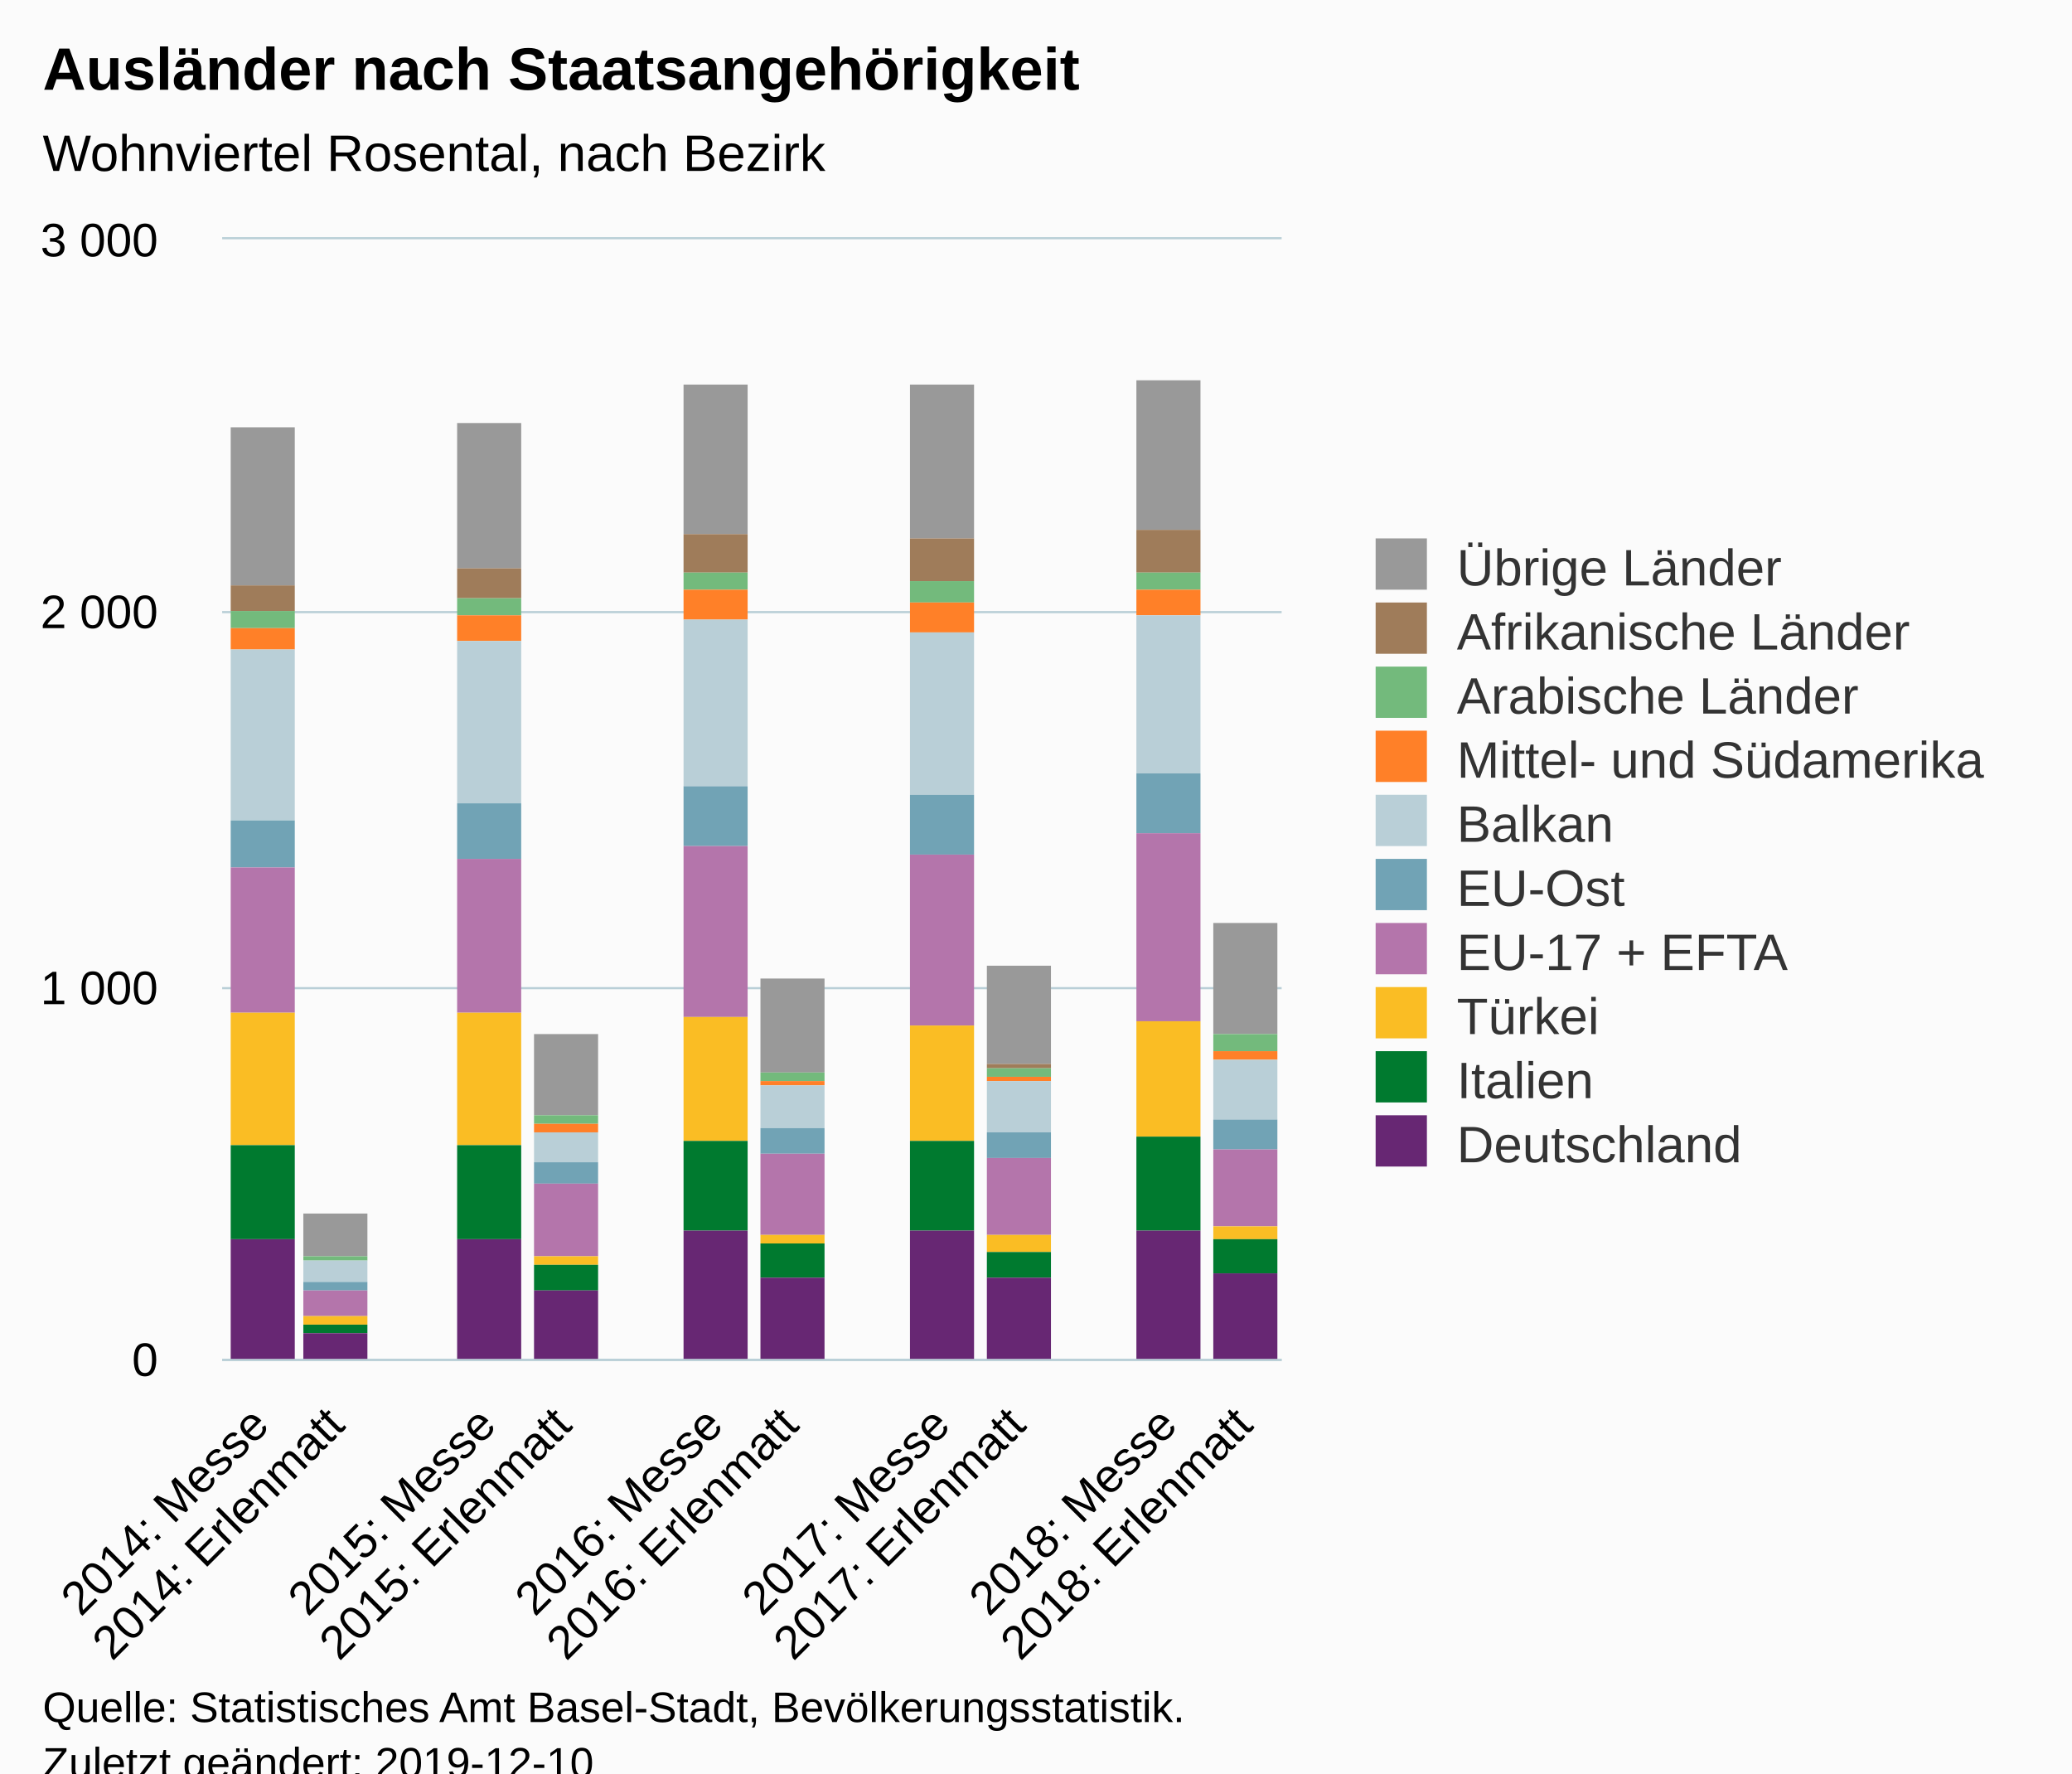
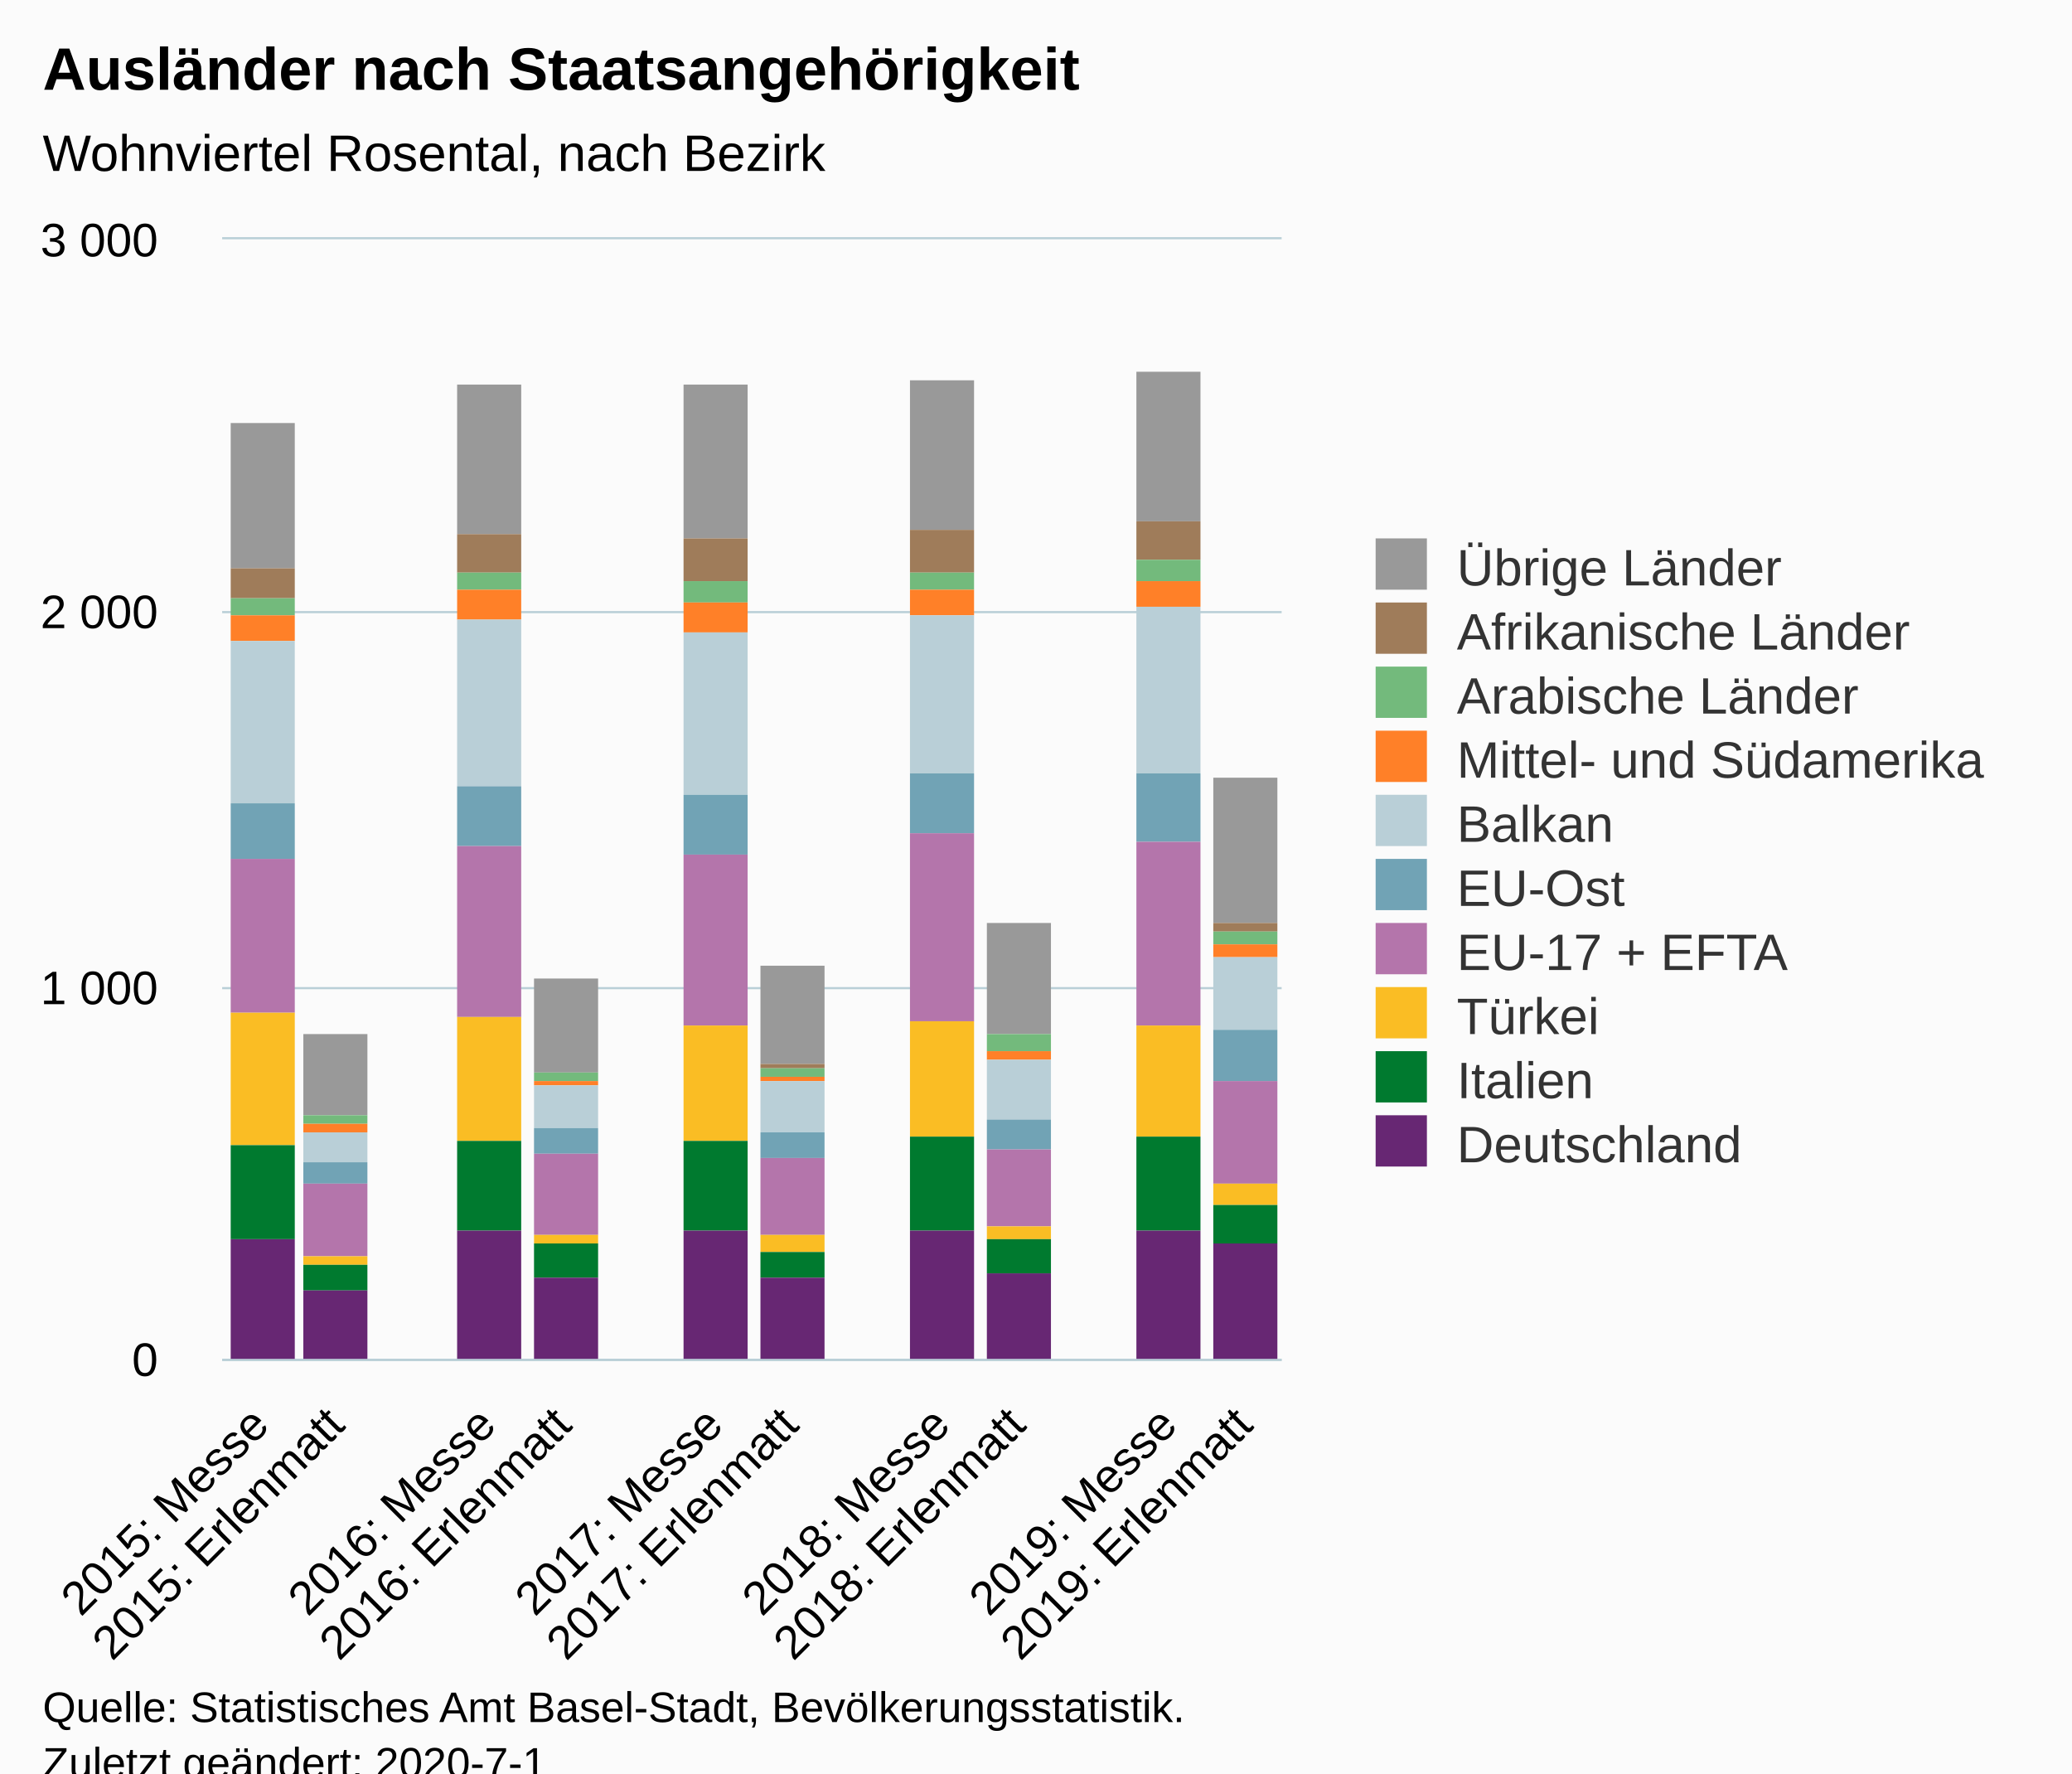
<svg xmlns="http://www.w3.org/2000/svg" version="1.1" class="highcharts-root" style="font-family:Arial;font-size:12px;" viewBox="0 0 485 415">
  <defs>
-     <clipPath id="highcharts-1v0u973-6">
+     <clipPath id="highcharts-943zj07-6">
      <rect x="0" y="0" width="248" height="262" fill="none" />
    </clipPath>
-     <clipPath id="highcharts-1v0u973-7">
+     <clipPath id="highcharts-943zj07-7">
      <rect x="0" y="0" width="248" height="262" fill="none" />
    </clipPath>
  </defs>
  <rect fill="#fbfbfb" class="highcharts-background" x="0" y="0" width="485" height="428" rx="0" ry="0" />
  <rect fill="none" class="highcharts-plot-background" x="52" y="56" width="248" height="262" />
  <g class="highcharts-pane-group" data-z-index="0" />
  <g class="highcharts-grid highcharts-xaxis-grid " data-z-index="1">
    <path fill="none" data-z-index="1" class="highcharts-grid-line" d="M 69.5 56 L 69.5 318" opacity="1" />
    <path fill="none" data-z-index="1" class="highcharts-grid-line" d="M 86.5 56 L 86.5 318" opacity="1" />
    <path fill="none" data-z-index="1" class="highcharts-grid-line" d="M 104.5 56 L 104.5 318" opacity="1" />
    <path fill="none" data-z-index="1" class="highcharts-grid-line" d="M 122.5 56 L 122.5 318" opacity="1" />
    <path fill="none" data-z-index="1" class="highcharts-grid-line" d="M 140.5 56 L 140.5 318" opacity="1" />
    <path fill="none" data-z-index="1" class="highcharts-grid-line" d="M 157.5 56 L 157.5 318" opacity="1" />
    <path fill="none" data-z-index="1" class="highcharts-grid-line" d="M 175.5 56 L 175.5 318" opacity="1" />
    <path fill="none" data-z-index="1" class="highcharts-grid-line" d="M 193.5 56 L 193.5 318" opacity="1" />
    <path fill="none" data-z-index="1" class="highcharts-grid-line" d="M 210.5 56 L 210.5 318" opacity="1" />
    <path fill="none" data-z-index="1" class="highcharts-grid-line" d="M 228.5 56 L 228.5 318" opacity="1" />
    <path fill="none" data-z-index="1" class="highcharts-grid-line" d="M 246.5 56 L 246.5 318" opacity="1" />
    <path fill="none" data-z-index="1" class="highcharts-grid-line" d="M 264.5 56 L 264.5 318" opacity="1" />
    <path fill="none" data-z-index="1" class="highcharts-grid-line" d="M 281.5 56 L 281.5 318" opacity="1" />
    <path fill="none" data-z-index="1" class="highcharts-grid-line" d="M 299.5 56 L 299.5 318" opacity="1" />
    <path fill="none" data-z-index="1" class="highcharts-grid-line" d="M 51.5 56 L 51.5 318" opacity="1" />
  </g>
  <g class="highcharts-grid highcharts-yaxis-grid " data-z-index="1">
    <path fill="none" stroke="#B9CFD7" stroke-width="0.5" data-z-index="1" class="highcharts-grid-line" d="M 52 318.25 L 300 318.25" opacity="1" />
    <path fill="none" stroke="#B9CFD7" stroke-width="0.5" data-z-index="1" class="highcharts-grid-line" d="M 52 231.25 L 300 231.25" opacity="1" />
    <path fill="none" stroke="#B9CFD7" stroke-width="0.5" data-z-index="1" class="highcharts-grid-line" d="M 52 143.25 L 300 143.25" opacity="1" />
    <path fill="none" stroke="#B9CFD7" stroke-width="0.5" data-z-index="1" class="highcharts-grid-line" d="M 52 55.75 L 300 55.75" opacity="1" />
  </g>
  <rect fill="none" class="highcharts-plot-border" data-z-index="1" x="52" y="56" width="248" height="262" />
  <g class="highcharts-axis highcharts-xaxis " data-z-index="2">
    <path fill="none" class="highcharts-axis-line" stroke="#B9CFD7" stroke-width="0.5" data-z-index="7" d="M 52 318.25 L 300 318.25" />
  </g>
  <g class="highcharts-axis highcharts-yaxis " data-z-index="2">
    <path fill="none" class="highcharts-axis-line" data-z-index="7" d="M 52 56 L 52 318" />
  </g>
  <g class="highcharts-series-group" data-z-index="3">
-     <g data-z-index="0.1" class="highcharts-series highcharts-series-0 highcharts-column-series " transform="translate(52,56) scale(1 1)" clip-path="url(#highcharts-1v0u973-7)">
-       <rect x="2" y="44" width="15" height="37" fill="#999999" class="highcharts-point" />
-       <rect x="19" y="228" width="15" height="10" fill="#999999" class="highcharts-point" />
-       <rect x="55" y="43" width="15" height="34" fill="#999999" class="highcharts-point" />
-       <rect x="73" y="186" width="15" height="19" fill="#999999" class="highcharts-point" />
-       <rect x="108" y="34" width="15" height="35" fill="#999999" class="highcharts-point" />
-       <rect x="126" y="173" width="15" height="22" fill="#999999" class="highcharts-point" />
-       <rect x="161" y="34" width="15" height="36" fill="#999999" class="highcharts-point" />
-       <rect x="179" y="170" width="15" height="23" fill="#999999" class="highcharts-point" />
-       <rect x="214" y="33" width="15" height="35" fill="#999999" class="highcharts-point" />
-       <rect x="232" y="160" width="15" height="26" fill="#999999" class="highcharts-point" />
+     <g data-z-index="0.1" class="highcharts-series highcharts-series-0 highcharts-column-series " transform="translate(52,56) scale(1 1)" clip-path="url(#highcharts-943zj07-7)">
+       <rect x="2" y="43" width="15" height="34" fill="#999999" class="highcharts-point" />
+       <rect x="19" y="186" width="15" height="19" fill="#999999" class="highcharts-point" />
+       <rect x="55" y="34" width="15" height="35" fill="#999999" class="highcharts-point" />
+       <rect x="73" y="173" width="15" height="22" fill="#999999" class="highcharts-point" />
+       <rect x="108" y="34" width="15" height="36" fill="#999999" class="highcharts-point" />
+       <rect x="126" y="170" width="15" height="23" fill="#999999" class="highcharts-point" />
+       <rect x="161" y="33" width="15" height="35" fill="#999999" class="highcharts-point" />
+       <rect x="179" y="160" width="15" height="26" fill="#999999" class="highcharts-point" />
+       <rect x="214" y="31" width="15" height="35" fill="#999999" class="highcharts-point" />
+       <rect x="232" y="126" width="15" height="34" fill="#999999" class="highcharts-point" />
    </g>
    <g data-z-index="0.1" class="highcharts-markers highcharts-series-0 highcharts-column-series " transform="translate(52,56) scale(1 1)" clip-path="none" />
-     <g data-z-index="0.1" class="highcharts-series highcharts-series-1 highcharts-column-series " transform="translate(52,56) scale(1 1)" clip-path="url(#highcharts-1v0u973-7)">
-       <rect x="2" y="81" width="15" height="6" fill="#9f7c5a" class="highcharts-point" />
-       <rect x="19" y="238" width="15" height="0" fill="#9f7c5a" class="highcharts-point" />
-       <rect x="55" y="77" width="15" height="7" fill="#9f7c5a" class="highcharts-point" />
-       <rect x="73" y="205" width="15" height="0" fill="#9f7c5a" class="highcharts-point" />
-       <rect x="108" y="69" width="15" height="9" fill="#9f7c5a" class="highcharts-point" />
-       <rect x="126" y="195" width="15" height="0" fill="#9f7c5a" class="highcharts-point" />
-       <rect x="161" y="70" width="15" height="10" fill="#9f7c5a" class="highcharts-point" />
-       <rect x="179" y="193" width="15" height="1" fill="#9f7c5a" class="highcharts-point" />
-       <rect x="214" y="68" width="15" height="10" fill="#9f7c5a" class="highcharts-point" />
-       <rect x="232" y="186" width="15" height="0" fill="#9f7c5a" class="highcharts-point" />
+     <g data-z-index="0.1" class="highcharts-series highcharts-series-1 highcharts-column-series " transform="translate(52,56) scale(1 1)" clip-path="url(#highcharts-943zj07-7)">
+       <rect x="2" y="77" width="15" height="7" fill="#9f7c5a" class="highcharts-point" />
+       <rect x="19" y="205" width="15" height="0" fill="#9f7c5a" class="highcharts-point" />
+       <rect x="55" y="69" width="15" height="9" fill="#9f7c5a" class="highcharts-point" />
+       <rect x="73" y="195" width="15" height="0" fill="#9f7c5a" class="highcharts-point" />
+       <rect x="108" y="70" width="15" height="10" fill="#9f7c5a" class="highcharts-point" />
+       <rect x="126" y="193" width="15" height="1" fill="#9f7c5a" class="highcharts-point" />
+       <rect x="161" y="68" width="15" height="10" fill="#9f7c5a" class="highcharts-point" />
+       <rect x="179" y="186" width="15" height="0" fill="#9f7c5a" class="highcharts-point" />
+       <rect x="214" y="66" width="15" height="9" fill="#9f7c5a" class="highcharts-point" />
+       <rect x="232" y="160" width="15" height="2" fill="#9f7c5a" class="highcharts-point" />
    </g>
    <g data-z-index="0.1" class="highcharts-markers highcharts-series-1 highcharts-column-series " transform="translate(52,56) scale(1 1)" clip-path="none" />
-     <g data-z-index="0.1" class="highcharts-series highcharts-series-2 highcharts-column-series " transform="translate(52,56) scale(1 1)" clip-path="url(#highcharts-1v0u973-7)">
-       <rect x="2" y="87" width="15" height="4" fill="#73ba7c" class="highcharts-point" />
-       <rect x="19" y="238" width="15" height="1" fill="#73ba7c" class="highcharts-point" />
-       <rect x="55" y="84" width="15" height="4" fill="#73ba7c" class="highcharts-point" />
-       <rect x="73" y="205" width="15" height="2" fill="#73ba7c" class="highcharts-point" />
-       <rect x="108" y="78" width="15" height="4" fill="#73ba7c" class="highcharts-point" />
-       <rect x="126" y="195" width="15" height="2" fill="#73ba7c" class="highcharts-point" />
-       <rect x="161" y="80" width="15" height="5" fill="#73ba7c" class="highcharts-point" />
-       <rect x="179" y="194" width="15" height="2" fill="#73ba7c" class="highcharts-point" />
-       <rect x="214" y="78" width="15" height="4" fill="#73ba7c" class="highcharts-point" />
-       <rect x="232" y="186" width="15" height="4" fill="#73ba7c" class="highcharts-point" />
+     <g data-z-index="0.1" class="highcharts-series highcharts-series-2 highcharts-column-series " transform="translate(52,56) scale(1 1)" clip-path="url(#highcharts-943zj07-7)">
+       <rect x="2" y="84" width="15" height="4" fill="#73ba7c" class="highcharts-point" />
+       <rect x="19" y="205" width="15" height="2" fill="#73ba7c" class="highcharts-point" />
+       <rect x="55" y="78" width="15" height="4" fill="#73ba7c" class="highcharts-point" />
+       <rect x="73" y="195" width="15" height="2" fill="#73ba7c" class="highcharts-point" />
+       <rect x="108" y="80" width="15" height="5" fill="#73ba7c" class="highcharts-point" />
+       <rect x="126" y="194" width="15" height="2" fill="#73ba7c" class="highcharts-point" />
+       <rect x="161" y="78" width="15" height="4" fill="#73ba7c" class="highcharts-point" />
+       <rect x="179" y="186" width="15" height="4" fill="#73ba7c" class="highcharts-point" />
+       <rect x="214" y="75" width="15" height="5" fill="#73ba7c" class="highcharts-point" />
+       <rect x="232" y="162" width="15" height="3" fill="#73ba7c" class="highcharts-point" />
    </g>
    <g data-z-index="0.1" class="highcharts-markers highcharts-series-2 highcharts-column-series " transform="translate(52,56) scale(1 1)" clip-path="none" />
-     <g data-z-index="0.1" class="highcharts-series highcharts-series-3 highcharts-column-series " transform="translate(52,56) scale(1 1)" clip-path="url(#highcharts-1v0u973-7)">
-       <rect x="2" y="91" width="15" height="5" fill="#ff8028" class="highcharts-point" />
-       <rect x="19" y="239" width="15" height="0" fill="#ff8028" class="highcharts-point" />
-       <rect x="55" y="88" width="15" height="6" fill="#ff8028" class="highcharts-point" />
-       <rect x="73" y="207" width="15" height="2" fill="#ff8028" class="highcharts-point" />
-       <rect x="108" y="82" width="15" height="7" fill="#ff8028" class="highcharts-point" />
-       <rect x="126" y="197" width="15" height="1" fill="#ff8028" class="highcharts-point" />
-       <rect x="161" y="85" width="15" height="7" fill="#ff8028" class="highcharts-point" />
-       <rect x="179" y="196" width="15" height="1" fill="#ff8028" class="highcharts-point" />
-       <rect x="214" y="82" width="15" height="6" fill="#ff8028" class="highcharts-point" />
-       <rect x="232" y="190" width="15" height="2" fill="#ff8028" class="highcharts-point" />
+     <g data-z-index="0.1" class="highcharts-series highcharts-series-3 highcharts-column-series " transform="translate(52,56) scale(1 1)" clip-path="url(#highcharts-943zj07-7)">
+       <rect x="2" y="88" width="15" height="6" fill="#ff8028" class="highcharts-point" />
+       <rect x="19" y="207" width="15" height="2" fill="#ff8028" class="highcharts-point" />
+       <rect x="55" y="82" width="15" height="7" fill="#ff8028" class="highcharts-point" />
+       <rect x="73" y="197" width="15" height="1" fill="#ff8028" class="highcharts-point" />
+       <rect x="108" y="85" width="15" height="7" fill="#ff8028" class="highcharts-point" />
+       <rect x="126" y="196" width="15" height="1" fill="#ff8028" class="highcharts-point" />
+       <rect x="161" y="82" width="15" height="6" fill="#ff8028" class="highcharts-point" />
+       <rect x="179" y="190" width="15" height="2" fill="#ff8028" class="highcharts-point" />
+       <rect x="214" y="80" width="15" height="6" fill="#ff8028" class="highcharts-point" />
+       <rect x="232" y="165" width="15" height="3" fill="#ff8028" class="highcharts-point" />
    </g>
    <g data-z-index="0.1" class="highcharts-markers highcharts-series-3 highcharts-column-series " transform="translate(52,56) scale(1 1)" clip-path="none" />
-     <g data-z-index="0.1" class="highcharts-series highcharts-series-4 highcharts-column-series " transform="translate(52,56) scale(1 1)" clip-path="url(#highcharts-1v0u973-7)">
-       <rect x="2" y="96" width="15" height="40" fill="#b9cfd7" class="highcharts-point" />
-       <rect x="19" y="239" width="15" height="5" fill="#b9cfd7" class="highcharts-point" />
-       <rect x="55" y="94" width="15" height="38" fill="#b9cfd7" class="highcharts-point" />
-       <rect x="73" y="209" width="15" height="7" fill="#b9cfd7" class="highcharts-point" />
-       <rect x="108" y="89" width="15" height="39" fill="#b9cfd7" class="highcharts-point" />
-       <rect x="126" y="198" width="15" height="10" fill="#b9cfd7" class="highcharts-point" />
-       <rect x="161" y="92" width="15" height="38" fill="#b9cfd7" class="highcharts-point" />
-       <rect x="179" y="197" width="15" height="12" fill="#b9cfd7" class="highcharts-point" />
-       <rect x="214" y="88" width="15" height="37" fill="#b9cfd7" class="highcharts-point" />
-       <rect x="232" y="192" width="15" height="14" fill="#b9cfd7" class="highcharts-point" />
+     <g data-z-index="0.1" class="highcharts-series highcharts-series-4 highcharts-column-series " transform="translate(52,56) scale(1 1)" clip-path="url(#highcharts-943zj07-7)">
+       <rect x="2" y="94" width="15" height="38" fill="#b9cfd7" class="highcharts-point" />
+       <rect x="19" y="209" width="15" height="7" fill="#b9cfd7" class="highcharts-point" />
+       <rect x="55" y="89" width="15" height="39" fill="#b9cfd7" class="highcharts-point" />
+       <rect x="73" y="198" width="15" height="10" fill="#b9cfd7" class="highcharts-point" />
+       <rect x="108" y="92" width="15" height="38" fill="#b9cfd7" class="highcharts-point" />
+       <rect x="126" y="197" width="15" height="12" fill="#b9cfd7" class="highcharts-point" />
+       <rect x="161" y="88" width="15" height="37" fill="#b9cfd7" class="highcharts-point" />
+       <rect x="179" y="192" width="15" height="14" fill="#b9cfd7" class="highcharts-point" />
+       <rect x="214" y="86" width="15" height="39" fill="#b9cfd7" class="highcharts-point" />
+       <rect x="232" y="168" width="15" height="17" fill="#b9cfd7" class="highcharts-point" />
    </g>
    <g data-z-index="0.1" class="highcharts-markers highcharts-series-4 highcharts-column-series " transform="translate(52,56) scale(1 1)" clip-path="none" />
-     <g data-z-index="0.1" class="highcharts-series highcharts-series-5 highcharts-column-series " transform="translate(52,56) scale(1 1)" clip-path="url(#highcharts-1v0u973-7)">
-       <rect x="2" y="136" width="15" height="11" fill="#71a3b5" class="highcharts-point" />
-       <rect x="19" y="244" width="15" height="2" fill="#71a3b5" class="highcharts-point" />
-       <rect x="55" y="132" width="15" height="13" fill="#71a3b5" class="highcharts-point" />
-       <rect x="73" y="216" width="15" height="5" fill="#71a3b5" class="highcharts-point" />
-       <rect x="108" y="128" width="15" height="14" fill="#71a3b5" class="highcharts-point" />
-       <rect x="126" y="208" width="15" height="6" fill="#71a3b5" class="highcharts-point" />
-       <rect x="161" y="130" width="15" height="14" fill="#71a3b5" class="highcharts-point" />
-       <rect x="179" y="209" width="15" height="6" fill="#71a3b5" class="highcharts-point" />
-       <rect x="214" y="125" width="15" height="14" fill="#71a3b5" class="highcharts-point" />
-       <rect x="232" y="206" width="15" height="7" fill="#71a3b5" class="highcharts-point" />
+     <g data-z-index="0.1" class="highcharts-series highcharts-series-5 highcharts-column-series " transform="translate(52,56) scale(1 1)" clip-path="url(#highcharts-943zj07-7)">
+       <rect x="2" y="132" width="15" height="13" fill="#71a3b5" class="highcharts-point" />
+       <rect x="19" y="216" width="15" height="5" fill="#71a3b5" class="highcharts-point" />
+       <rect x="55" y="128" width="15" height="14" fill="#71a3b5" class="highcharts-point" />
+       <rect x="73" y="208" width="15" height="6" fill="#71a3b5" class="highcharts-point" />
+       <rect x="108" y="130" width="15" height="14" fill="#71a3b5" class="highcharts-point" />
+       <rect x="126" y="209" width="15" height="6" fill="#71a3b5" class="highcharts-point" />
+       <rect x="161" y="125" width="15" height="14" fill="#71a3b5" class="highcharts-point" />
+       <rect x="179" y="206" width="15" height="7" fill="#71a3b5" class="highcharts-point" />
+       <rect x="214" y="125" width="15" height="16" fill="#71a3b5" class="highcharts-point" />
+       <rect x="232" y="185" width="15" height="12" fill="#71a3b5" class="highcharts-point" />
    </g>
    <g data-z-index="0.1" class="highcharts-markers highcharts-series-5 highcharts-column-series " transform="translate(52,56) scale(1 1)" clip-path="none" />
-     <g data-z-index="0.1" class="highcharts-series highcharts-series-6 highcharts-column-series " transform="translate(52,56) scale(1 1)" clip-path="url(#highcharts-1v0u973-7)">
-       <rect x="2" y="147" width="15" height="34" fill="#b475ab" class="highcharts-point" />
-       <rect x="19" y="246" width="15" height="6" fill="#b475ab" class="highcharts-point" />
-       <rect x="55" y="145" width="15" height="36" fill="#b475ab" class="highcharts-point" />
-       <rect x="73" y="221" width="15" height="17" fill="#b475ab" class="highcharts-point" />
-       <rect x="108" y="142" width="15" height="40" fill="#b475ab" class="highcharts-point" />
-       <rect x="126" y="214" width="15" height="19" fill="#b475ab" class="highcharts-point" />
-       <rect x="161" y="144" width="15" height="40" fill="#b475ab" class="highcharts-point" />
-       <rect x="179" y="215" width="15" height="18" fill="#b475ab" class="highcharts-point" />
-       <rect x="214" y="139" width="15" height="44" fill="#b475ab" class="highcharts-point" />
-       <rect x="232" y="213" width="15" height="18" fill="#b475ab" class="highcharts-point" />
+     <g data-z-index="0.1" class="highcharts-series highcharts-series-6 highcharts-column-series " transform="translate(52,56) scale(1 1)" clip-path="url(#highcharts-943zj07-7)">
+       <rect x="2" y="145" width="15" height="36" fill="#b475ab" class="highcharts-point" />
+       <rect x="19" y="221" width="15" height="17" fill="#b475ab" class="highcharts-point" />
+       <rect x="55" y="142" width="15" height="40" fill="#b475ab" class="highcharts-point" />
+       <rect x="73" y="214" width="15" height="19" fill="#b475ab" class="highcharts-point" />
+       <rect x="108" y="144" width="15" height="40" fill="#b475ab" class="highcharts-point" />
+       <rect x="126" y="215" width="15" height="18" fill="#b475ab" class="highcharts-point" />
+       <rect x="161" y="139" width="15" height="44" fill="#b475ab" class="highcharts-point" />
+       <rect x="179" y="213" width="15" height="18" fill="#b475ab" class="highcharts-point" />
+       <rect x="214" y="141" width="15" height="43" fill="#b475ab" class="highcharts-point" />
+       <rect x="232" y="197" width="15" height="24" fill="#b475ab" class="highcharts-point" />
    </g>
    <g data-z-index="0.1" class="highcharts-markers highcharts-series-6 highcharts-column-series " transform="translate(52,56) scale(1 1)" clip-path="none" />
-     <g data-z-index="0.1" class="highcharts-series highcharts-series-7 highcharts-column-series " transform="translate(52,56) scale(1 1)" clip-path="url(#highcharts-1v0u973-7)">
+     <g data-z-index="0.1" class="highcharts-series highcharts-series-7 highcharts-column-series " transform="translate(52,56) scale(1 1)" clip-path="url(#highcharts-943zj07-7)">
      <rect x="2" y="181" width="15" height="31" fill="#fabd24" class="highcharts-point" />
-       <rect x="19" y="252" width="15" height="2" fill="#fabd24" class="highcharts-point" />
-       <rect x="55" y="181" width="15" height="31" fill="#fabd24" class="highcharts-point" />
-       <rect x="73" y="238" width="15" height="2" fill="#fabd24" class="highcharts-point" />
-       <rect x="108" y="182" width="15" height="29" fill="#fabd24" class="highcharts-point" />
-       <rect x="126" y="233" width="15" height="2" fill="#fabd24" class="highcharts-point" />
-       <rect x="161" y="184" width="15" height="27" fill="#fabd24" class="highcharts-point" />
-       <rect x="179" y="233" width="15" height="4" fill="#fabd24" class="highcharts-point" />
-       <rect x="214" y="183" width="15" height="27" fill="#fabd24" class="highcharts-point" />
-       <rect x="232" y="231" width="15" height="3" fill="#fabd24" class="highcharts-point" />
+       <rect x="19" y="238" width="15" height="2" fill="#fabd24" class="highcharts-point" />
+       <rect x="55" y="182" width="15" height="29" fill="#fabd24" class="highcharts-point" />
+       <rect x="73" y="233" width="15" height="2" fill="#fabd24" class="highcharts-point" />
+       <rect x="108" y="184" width="15" height="27" fill="#fabd24" class="highcharts-point" />
+       <rect x="126" y="233" width="15" height="4" fill="#fabd24" class="highcharts-point" />
+       <rect x="161" y="183" width="15" height="27" fill="#fabd24" class="highcharts-point" />
+       <rect x="179" y="231" width="15" height="3" fill="#fabd24" class="highcharts-point" />
+       <rect x="214" y="184" width="15" height="26" fill="#fabd24" class="highcharts-point" />
+       <rect x="232" y="221" width="15" height="5" fill="#fabd24" class="highcharts-point" />
    </g>
    <g data-z-index="0.1" class="highcharts-markers highcharts-series-7 highcharts-column-series " transform="translate(52,56) scale(1 1)" clip-path="none" />
-     <g data-z-index="0.1" class="highcharts-series highcharts-series-8 highcharts-column-series " transform="translate(52,56) scale(1 1)" clip-path="url(#highcharts-1v0u973-7)">
+     <g data-z-index="0.1" class="highcharts-series highcharts-series-8 highcharts-column-series " transform="translate(52,56) scale(1 1)" clip-path="url(#highcharts-943zj07-7)">
      <rect x="2" y="212" width="15" height="22" fill="#007a2f" class="highcharts-point" />
-       <rect x="19" y="254" width="15" height="2" fill="#007a2f" class="highcharts-point" />
-       <rect x="55" y="212" width="15" height="22" fill="#007a2f" class="highcharts-point" />
-       <rect x="73" y="240" width="15" height="6" fill="#007a2f" class="highcharts-point" />
+       <rect x="19" y="240" width="15" height="6" fill="#007a2f" class="highcharts-point" />
+       <rect x="55" y="211" width="15" height="21" fill="#007a2f" class="highcharts-point" />
+       <rect x="73" y="235" width="15" height="8" fill="#007a2f" class="highcharts-point" />
      <rect x="108" y="211" width="15" height="21" fill="#007a2f" class="highcharts-point" />
-       <rect x="126" y="235" width="15" height="8" fill="#007a2f" class="highcharts-point" />
-       <rect x="161" y="211" width="15" height="21" fill="#007a2f" class="highcharts-point" />
-       <rect x="179" y="237" width="15" height="6" fill="#007a2f" class="highcharts-point" />
+       <rect x="126" y="237" width="15" height="6" fill="#007a2f" class="highcharts-point" />
+       <rect x="161" y="210" width="15" height="22" fill="#007a2f" class="highcharts-point" />
+       <rect x="179" y="234" width="15" height="8" fill="#007a2f" class="highcharts-point" />
      <rect x="214" y="210" width="15" height="22" fill="#007a2f" class="highcharts-point" />
-       <rect x="232" y="234" width="15" height="8" fill="#007a2f" class="highcharts-point" />
+       <rect x="232" y="226" width="15" height="9" fill="#007a2f" class="highcharts-point" />
    </g>
    <g data-z-index="0.1" class="highcharts-markers highcharts-series-8 highcharts-column-series " transform="translate(52,56) scale(1 1)" clip-path="none" />
-     <g data-z-index="0.1" class="highcharts-series highcharts-series-9 highcharts-column-series " transform="translate(52,56) scale(1 1)" clip-path="url(#highcharts-1v0u973-7)">
+     <g data-z-index="0.1" class="highcharts-series highcharts-series-9 highcharts-column-series " transform="translate(52,56) scale(1 1)" clip-path="url(#highcharts-943zj07-7)">
      <rect x="2" y="234" width="15" height="29" fill="#672773" class="highcharts-point" />
-       <rect x="19" y="256" width="15" height="7" fill="#672773" class="highcharts-point" />
-       <rect x="55" y="234" width="15" height="29" fill="#672773" class="highcharts-point" />
-       <rect x="73" y="246" width="15" height="17" fill="#672773" class="highcharts-point" />
+       <rect x="19" y="246" width="15" height="17" fill="#672773" class="highcharts-point" />
+       <rect x="55" y="232" width="15" height="31" fill="#672773" class="highcharts-point" />
+       <rect x="73" y="243" width="15" height="20" fill="#672773" class="highcharts-point" />
      <rect x="108" y="232" width="15" height="31" fill="#672773" class="highcharts-point" />
      <rect x="126" y="243" width="15" height="20" fill="#672773" class="highcharts-point" />
      <rect x="161" y="232" width="15" height="31" fill="#672773" class="highcharts-point" />
-       <rect x="179" y="243" width="15" height="20" fill="#672773" class="highcharts-point" />
+       <rect x="179" y="242" width="15" height="21" fill="#672773" class="highcharts-point" />
      <rect x="214" y="232" width="15" height="31" fill="#672773" class="highcharts-point" />
-       <rect x="232" y="242" width="15" height="21" fill="#672773" class="highcharts-point" />
+       <rect x="232" y="235" width="15" height="28" fill="#672773" class="highcharts-point" />
    </g>
    <g data-z-index="0.1" class="highcharts-markers highcharts-series-9 highcharts-column-series " transform="translate(52,56) scale(1 1)" clip-path="none" />
  </g>
  <text x="10" text-anchor="start" class="highcharts-title" data-z-index="4" style="color:#000000;font-size:14px;font-weight:bold;fill:#000000;" y="21">
    <tspan>Ausländer nach Staatsangehörigkeit</tspan>
  </text>
  <text x="10" text-anchor="start" class="highcharts-subtitle" data-z-index="4" style="color:#000000;font-size:12px;font-weight:normal;font-family:Arial;fill:#000000;" y="40">
    <tspan>Wohnviertel Rosental, nach Bezirk</tspan>
  </text>
  <g class="highcharts-legend" data-z-index="7" transform="translate(312,119)">
    <rect fill="none" class="highcharts-legend-box" rx="0" ry="0" x="0" y="0" width="163" height="161" visibility="visible" />
    <g data-z-index="1">
      <g>
        <g class="highcharts-legend-item highcharts-column-series highcharts-color-undefined highcharts-series-0" data-z-index="1" transform="translate(8,3)">
          <text x="21" style="color:#333333;font-size:12px;font-weight:normal;cursor:pointer;fill:#333333;" text-anchor="start" data-z-index="2" y="15">
            <tspan>Übrige Länder</tspan>
          </text>
          <rect x="2" y="4" width="12" height="12" fill="#999999" class="highcharts-point" data-z-index="3" />
        </g>
        <g class="highcharts-legend-item highcharts-column-series highcharts-color-undefined highcharts-series-1" data-z-index="1" transform="translate(8,18)">
          <text x="21" y="15" style="color:#333333;font-size:12px;font-weight:normal;cursor:pointer;fill:#333333;" text-anchor="start" data-z-index="2">
            <tspan>Afrikanische Länder</tspan>
          </text>
          <rect x="2" y="4" width="12" height="12" fill="#9f7c5a" class="highcharts-point" data-z-index="3" />
        </g>
        <g class="highcharts-legend-item highcharts-column-series highcharts-color-undefined highcharts-series-2" data-z-index="1" transform="translate(8,33)">
          <text x="21" y="15" style="color:#333333;font-size:12px;font-weight:normal;cursor:pointer;fill:#333333;" text-anchor="start" data-z-index="2">
            <tspan>Arabische Länder</tspan>
          </text>
          <rect x="2" y="4" width="12" height="12" fill="#73ba7c" class="highcharts-point" data-z-index="3" />
        </g>
        <g class="highcharts-legend-item highcharts-column-series highcharts-color-undefined highcharts-series-3" data-z-index="1" transform="translate(8,48)">
          <text x="21" y="15" style="color:#333333;font-size:12px;font-weight:normal;cursor:pointer;fill:#333333;" text-anchor="start" data-z-index="2">
            <tspan>Mittel- und Südamerika</tspan>
          </text>
          <rect x="2" y="4" width="12" height="12" fill="#ff8028" class="highcharts-point" data-z-index="3" />
        </g>
        <g class="highcharts-legend-item highcharts-column-series highcharts-color-undefined highcharts-series-4" data-z-index="1" transform="translate(8,63)">
          <text x="21" y="15" style="color:#333333;font-size:12px;font-weight:normal;cursor:pointer;fill:#333333;" text-anchor="start" data-z-index="2">
            <tspan>Balkan</tspan>
          </text>
          <rect x="2" y="4" width="12" height="12" fill="#b9cfd7" class="highcharts-point" data-z-index="3" />
        </g>
        <g class="highcharts-legend-item highcharts-column-series highcharts-color-undefined highcharts-series-5" data-z-index="1" transform="translate(8,78)">
          <text x="21" y="15" style="color:#333333;font-size:12px;font-weight:normal;cursor:pointer;fill:#333333;" text-anchor="start" data-z-index="2">
            <tspan>EU-Ost</tspan>
          </text>
          <rect x="2" y="4" width="12" height="12" fill="#71a3b5" class="highcharts-point" data-z-index="3" />
        </g>
        <g class="highcharts-legend-item highcharts-column-series highcharts-color-undefined highcharts-series-6" data-z-index="1" transform="translate(8,93)">
          <text x="21" y="15" style="color:#333333;font-size:12px;font-weight:normal;cursor:pointer;fill:#333333;" text-anchor="start" data-z-index="2">
            <tspan>EU-17 + EFTA</tspan>
          </text>
          <rect x="2" y="4" width="12" height="12" fill="#b475ab" class="highcharts-point" data-z-index="3" />
        </g>
        <g class="highcharts-legend-item highcharts-column-series highcharts-color-undefined highcharts-series-7" data-z-index="1" transform="translate(8,108)">
          <text x="21" y="15" style="color:#333333;font-size:12px;font-weight:normal;cursor:pointer;fill:#333333;" text-anchor="start" data-z-index="2">
            <tspan>Türkei</tspan>
          </text>
          <rect x="2" y="4" width="12" height="12" fill="#fabd24" class="highcharts-point" data-z-index="3" />
        </g>
        <g class="highcharts-legend-item highcharts-column-series highcharts-color-undefined highcharts-series-8" data-z-index="1" transform="translate(8,123)">
          <text x="21" y="15" style="color:#333333;font-size:12px;font-weight:normal;cursor:pointer;fill:#333333;" text-anchor="start" data-z-index="2">
            <tspan>Italien</tspan>
          </text>
          <rect x="2" y="4" width="12" height="12" fill="#007a2f" class="highcharts-point" data-z-index="3" />
        </g>
        <g class="highcharts-legend-item highcharts-column-series highcharts-color-undefined highcharts-series-9" data-z-index="1" transform="translate(8,138)">
          <text x="21" y="15" style="color:#333333;font-size:12px;font-weight:normal;cursor:pointer;fill:#333333;" text-anchor="start" data-z-index="2">
            <tspan>Deutschland</tspan>
          </text>
          <rect x="2" y="4" width="12" height="12" fill="#672773" class="highcharts-point" data-z-index="3" />
        </g>
      </g>
    </g>
  </g>
  <g class="highcharts-axis-labels highcharts-xaxis-labels " data-z-index="7">
    <text x="63.45" style="color:#000000;cursor:default;font-size:11px;fill:#000000;" text-anchor="end" transform="translate(0,0) rotate(-45 63.44987 334)" y="334" opacity="1">
-       <tspan>2014: Messe</tspan>
+       <tspan>2015: Messe</tspan>
    </text>
    <text x="81.164" style="color:#000000;cursor:default;font-size:11px;fill:#000000;" text-anchor="end" transform="translate(0,0) rotate(-45 81.16415 334)" y="334" opacity="1">
-       <tspan>2014: Erlenmatt</tspan>
+       <tspan>2015: Erlenmatt</tspan>
    </text>
    <text x="98.878" style="color:#000000;cursor:default;font-size:11px;fill:#000000;" text-anchor="end" transform="translate(0,0) rotate(-45 98.87844 334)" y="334" opacity="1" />
    <text x="116.593" style="color:#000000;cursor:default;font-size:11px;fill:#000000;" text-anchor="end" transform="translate(0,0) rotate(-45 116.5927 334)" y="334" opacity="1">
-       <tspan>2015: Messe</tspan>
+       <tspan>2016: Messe</tspan>
    </text>
    <text x="134.307" style="color:#000000;cursor:default;font-size:11px;fill:#000000;" text-anchor="end" transform="translate(0,0) rotate(-45 134.307 334)" y="334" opacity="1">
-       <tspan>2015: Erlenmatt</tspan>
+       <tspan>2016: Erlenmatt</tspan>
    </text>
    <text x="152.021" style="color:#000000;cursor:default;font-size:11px;fill:#000000;" text-anchor="end" transform="translate(0,0) rotate(-45 152.0213 334)" y="334" opacity="1" />
    <text x="169.736" style="color:#000000;cursor:default;font-size:11px;fill:#000000;" text-anchor="end" transform="translate(0,0) rotate(-45 169.7356 334)" y="334" opacity="1">
-       <tspan>2016: Messe</tspan>
+       <tspan>2017: Messe</tspan>
    </text>
    <text x="187.45" style="color:#000000;cursor:default;font-size:11px;fill:#000000;" text-anchor="end" transform="translate(0,0) rotate(-45 187.4499 334)" y="334" opacity="1">
-       <tspan>2016: Erlenmatt</tspan>
+       <tspan>2017: Erlenmatt</tspan>
    </text>
    <text x="205.164" style="color:#000000;cursor:default;font-size:11px;fill:#000000;" text-anchor="end" transform="translate(0,0) rotate(-45 205.1642 334)" y="334" opacity="1" />
    <text x="222.878" style="color:#000000;cursor:default;font-size:11px;fill:#000000;" text-anchor="end" transform="translate(0,0) rotate(-45 222.8784 334)" y="334" opacity="1">
-       <tspan>2017: Messe</tspan>
+       <tspan>2018: Messe</tspan>
    </text>
    <text x="240.593" style="color:#000000;cursor:default;font-size:11px;fill:#000000;" text-anchor="end" transform="translate(0,0) rotate(-45 240.5927 334)" y="334" opacity="1">
-       <tspan>2017: Erlenmatt</tspan>
+       <tspan>2018: Erlenmatt</tspan>
    </text>
    <text x="258.307" style="color:#000000;cursor:default;font-size:11px;fill:#000000;" text-anchor="end" transform="translate(0,0) rotate(-45 258.307 334)" y="334" opacity="1" />
    <text x="276.021" style="color:#000000;cursor:default;font-size:11px;fill:#000000;" text-anchor="end" transform="translate(0,0) rotate(-45 276.0213 334)" y="334" opacity="1">
-       <tspan>2018: Messe</tspan>
+       <tspan>2019: Messe</tspan>
    </text>
    <text x="293.736" style="color:#000000;cursor:default;font-size:11px;fill:#000000;" text-anchor="end" transform="translate(0,0) rotate(-45 293.7356 334)" y="334" opacity="1">
-       <tspan>2018: Erlenmatt</tspan>
+       <tspan>2019: Erlenmatt</tspan>
    </text>
  </g>
  <g class="highcharts-axis-labels highcharts-yaxis-labels " data-z-index="7">
    <text x="37" style="color:#000000;cursor:default;font-size:11px;fill:#000000;" text-anchor="end" transform="translate(0,0)" y="322" opacity="1">0</text>
    <text x="37" style="color:#000000;cursor:default;font-size:11px;fill:#000000;" text-anchor="end" transform="translate(0,0)" y="235" opacity="1">
      <tspan>1 000</tspan>
    </text>
    <text x="37" style="color:#000000;cursor:default;font-size:11px;fill:#000000;" text-anchor="end" transform="translate(0,0)" y="147" opacity="1">
      <tspan>2 000</tspan>
    </text>
    <text x="37" style="color:#000000;cursor:default;font-size:11px;fill:#000000;" text-anchor="end" transform="translate(0,0)" y="60" opacity="1">
      <tspan>3 000</tspan>
    </text>
  </g>
  <text x="10" class="highcharts-credits" text-anchor="start" data-z-index="8" style="cursor:default;color:#000000;font-size:10px;fill:#000000;" y="403">
    <tspan>Quelle: Statistisches Amt Basel-Stadt, Bevölkerungsstatistik.</tspan>
-     <tspan x="10" dy="13">Zuletzt geändert: 2019-12-10</tspan>
+     <tspan x="10" dy="13">Zuletzt geändert: 2020-7-1</tspan>
  </text>
</svg>
